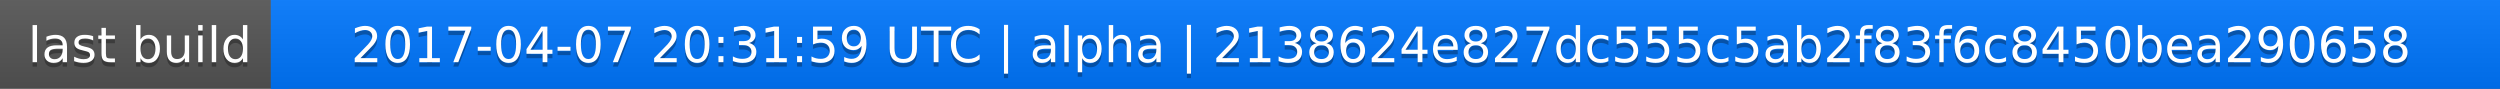
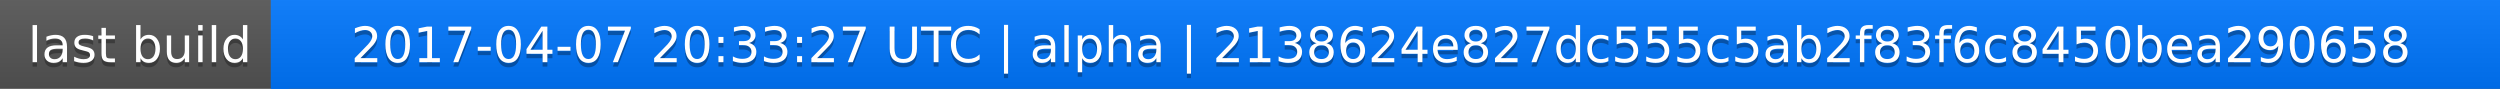
<svg xmlns="http://www.w3.org/2000/svg" width="563" height="20">
  <linearGradient id="a" x2="0" y2="100%">
    <stop offset="0" stop-color="#bbb" stop-opacity=".1" />
    <stop offset="1" stop-opacity=".1" />
  </linearGradient>
  <rect rx="0" width="563" height="20" fill="#555" />
  <rect rx="0" x="61" width="502" height="20" fill="#07f" />
  <path fill="#07f" d="M61 0h4v20h-4z" />
  <rect rx="0" width="563" height="20" fill="url(#a)" />
  <g fill="#fff" text-anchor="middle" font-family="DejaVu Sans,Verdana,Geneva,sans-serif" font-size="11">
    <text x="31.5" y="15" fill="#010101" fill-opacity=".3">last build</text>
    <text x="31.5" y="14">last build</text>
-     <text x="311" y="15" fill="#010101" fill-opacity=".3">2017-04-07 20:31:59 UTC | alpha | 2138624e827dc555c5ab2f83f6c8450bea290658</text>
-     <text x="311" y="14">2017-04-07 20:31:59 UTC | alpha | 2138624e827dc555c5ab2f83f6c8450bea290658</text>
+     <text x="311" y="15" fill="#010101" fill-opacity=".3">2017-04-07 20:33:27 UTC | alpha | 2138624e827dc555c5ab2f83f6c8450bea290658</text>
+     <text x="311" y="14">2017-04-07 20:33:27 UTC | alpha | 2138624e827dc555c5ab2f83f6c8450bea290658</text>
  </g>
</svg>
